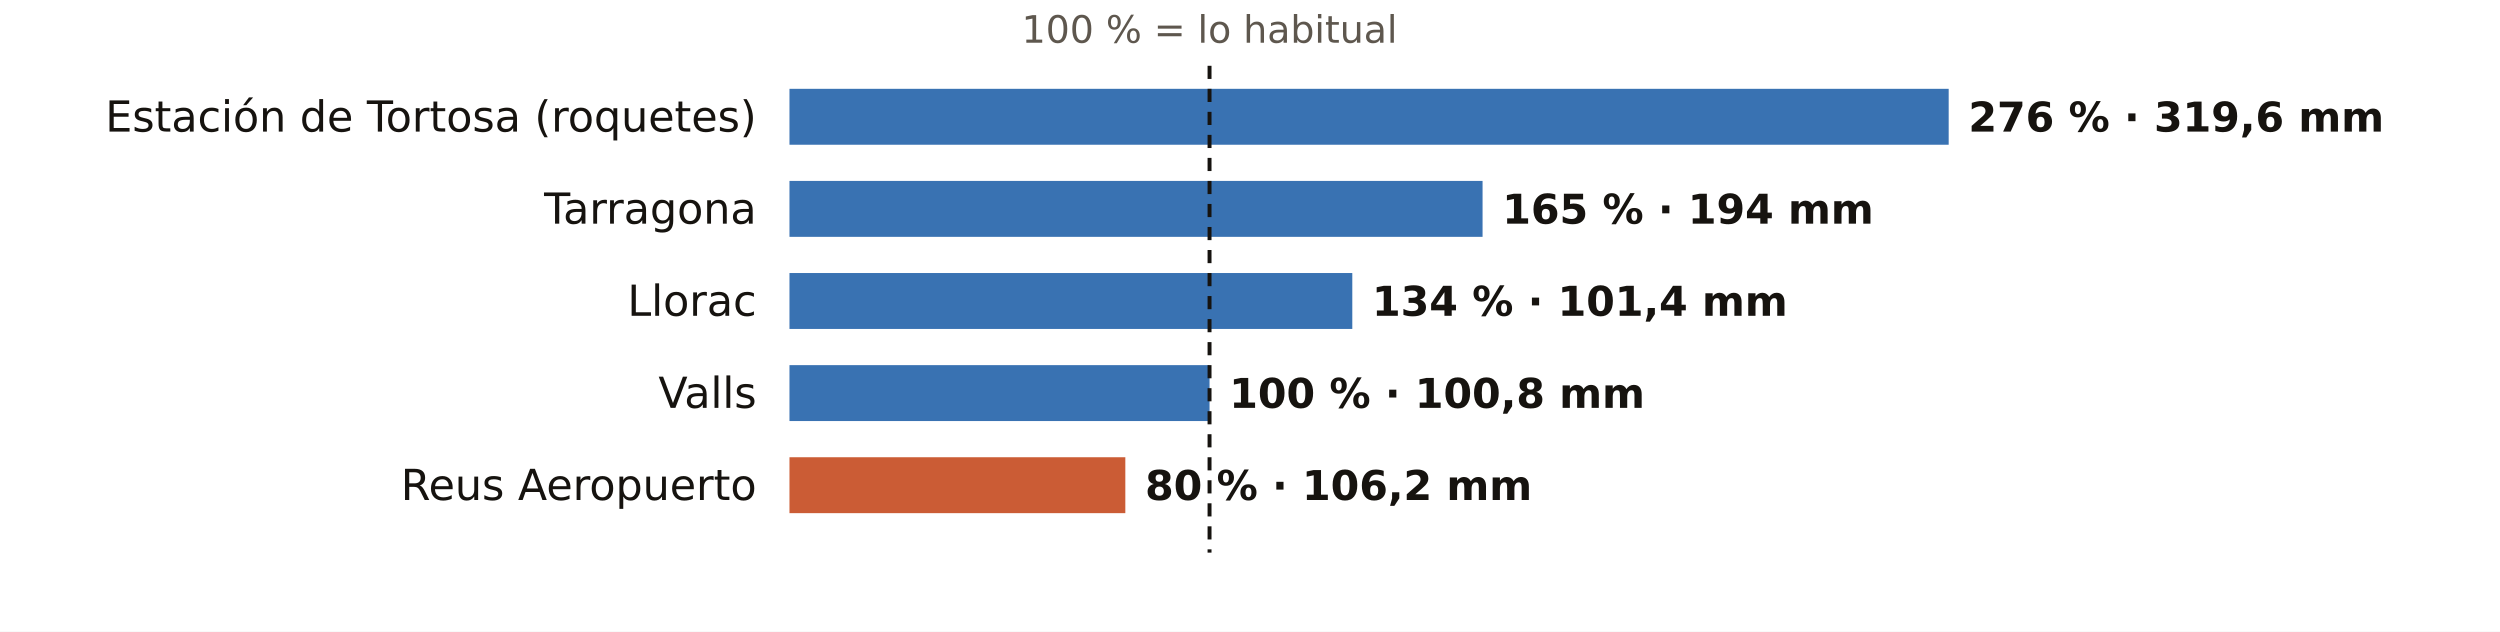
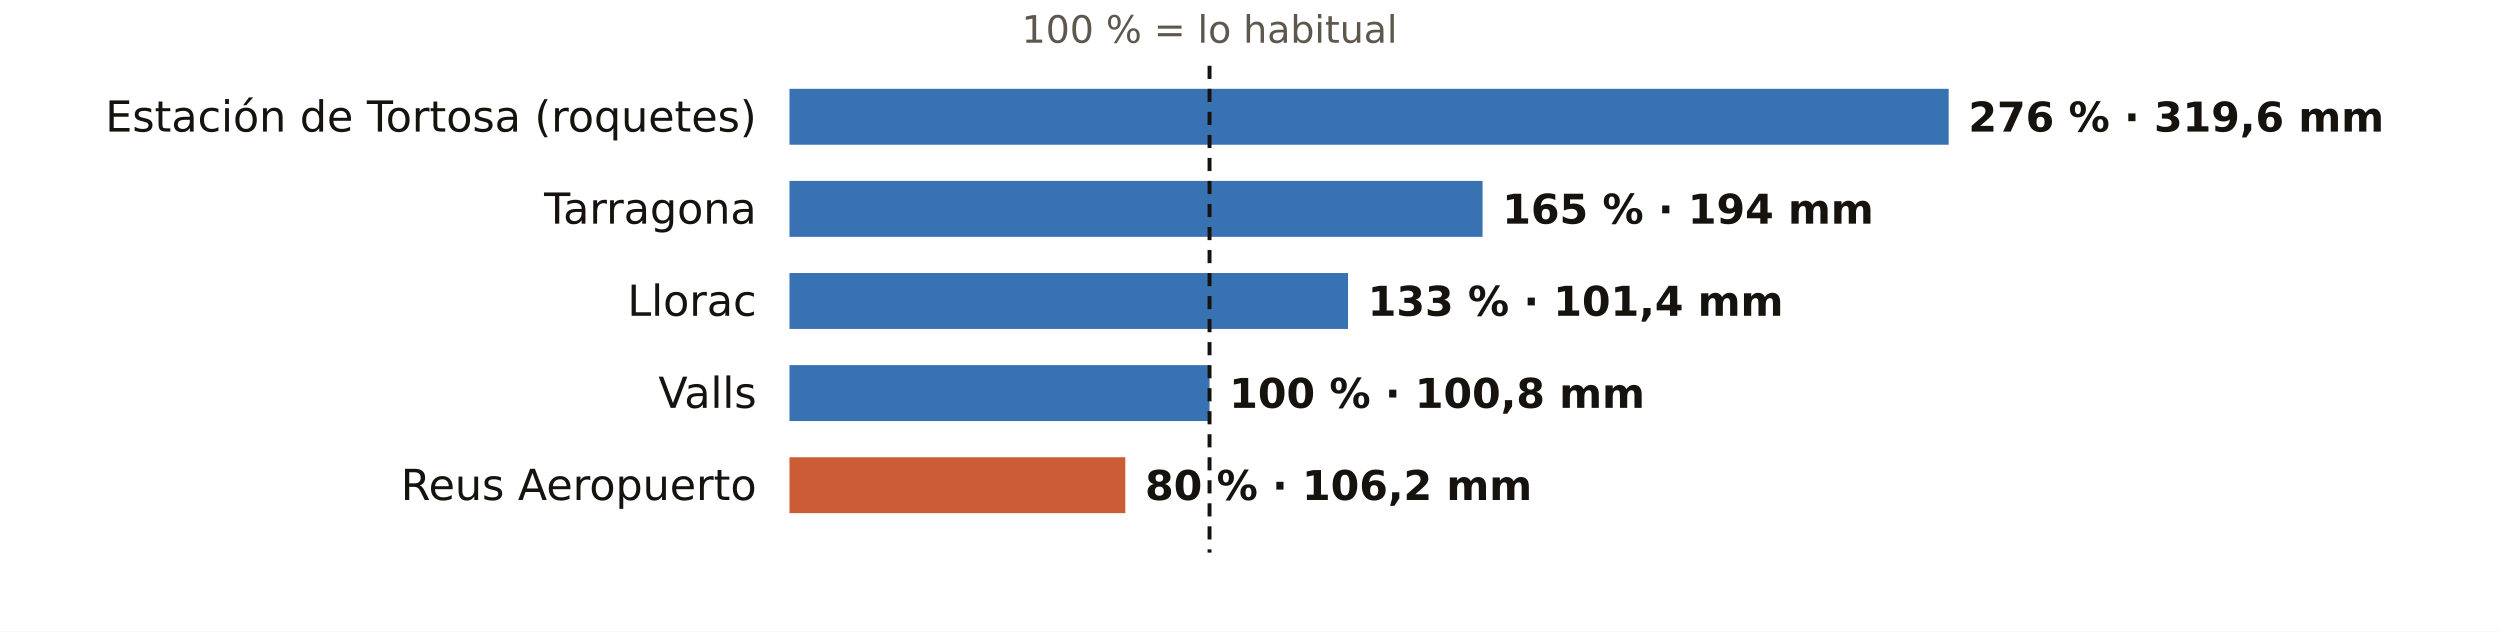
<svg xmlns="http://www.w3.org/2000/svg" viewBox="0 0 760 192" width="760" height="192" role="img" aria-label="El otoño en los pluviómetros de AEMET de Tarragona: % de lo habitual">
  <rect width="760" height="192" fill="#FFFFFF" />
  <text x="367.7" y="13.0" font-size="11.5" fill="#5E574E" text-anchor="middle" font-weight="400" font-family="Public Sans, DejaVu Sans, Arial, sans-serif">100 % = lo habitual</text>
  <text x="230.0" y="40.0" font-size="13" fill="#16130F" text-anchor="end" font-weight="500" font-family="Public Sans, DejaVu Sans, Arial, sans-serif">Estación de Tortosa (roquetes)</text>
  <rect x="240" y="27" width="352.4" height="17" fill="#1F5FA8" opacity="0.88" />
  <text x="598.4" y="40.0" font-size="12.5" fill="#16130F" text-anchor="start" font-weight="600" font-family="Public Sans, DejaVu Sans, Arial, sans-serif">276 % · 319,6 mm</text>
  <text x="230.0" y="68.0" font-size="13" fill="#16130F" text-anchor="end" font-weight="500" font-family="Public Sans, DejaVu Sans, Arial, sans-serif">Tarragona</text>
  <rect x="240" y="55" width="210.7" height="17" fill="#1F5FA8" opacity="0.88" />
  <text x="456.7" y="68.0" font-size="12.5" fill="#16130F" text-anchor="start" font-weight="600" font-family="Public Sans, DejaVu Sans, Arial, sans-serif">165 % · 194 mm</text>
  <text x="230.0" y="96.0" font-size="13" fill="#16130F" text-anchor="end" font-weight="500" font-family="Public Sans, DejaVu Sans, Arial, sans-serif">Llorac</text>
-   <rect x="240" y="83" width="171.1" height="17" fill="#1F5FA8" opacity="0.88" />
-   <text x="417.1" y="96.0" font-size="12.5" fill="#16130F" text-anchor="start" font-weight="600" font-family="Public Sans, DejaVu Sans, Arial, sans-serif">134 % · 101,4 mm</text>
+   <rect x="240" y="83" width="169.8" height="17" fill="#1F5FA8" opacity="0.88" />
+   <text x="415.8" y="96.0" font-size="12.5" fill="#16130F" text-anchor="start" font-weight="600" font-family="Public Sans, DejaVu Sans, Arial, sans-serif">133 % · 101,4 mm</text>
  <text x="230.0" y="124.0" font-size="13" fill="#16130F" text-anchor="end" font-weight="500" font-family="Public Sans, DejaVu Sans, Arial, sans-serif">Valls</text>
  <rect x="240" y="111" width="127.7" height="17" fill="#1F5FA8" opacity="0.88" />
  <text x="373.7" y="124.0" font-size="12.5" fill="#16130F" text-anchor="start" font-weight="600" font-family="Public Sans, DejaVu Sans, Arial, sans-serif">100 % · 100,8 mm</text>
  <text x="230.0" y="152.0" font-size="13" fill="#16130F" text-anchor="end" font-weight="500" font-family="Public Sans, DejaVu Sans, Arial, sans-serif">Reus Aeropuerto</text>
  <rect x="240" y="139" width="102.1" height="17" fill="#C4461A" opacity="0.88" />
  <text x="348.1" y="152.0" font-size="12.5" fill="#16130F" text-anchor="start" font-weight="600" font-family="Public Sans, DejaVu Sans, Arial, sans-serif">80 % · 106,2 mm</text>
  <line x1="367.7" x2="367.7" y1="20" y2="168" stroke="#16130F" stroke-width="1.2" stroke-dasharray="4 3" />
</svg>
